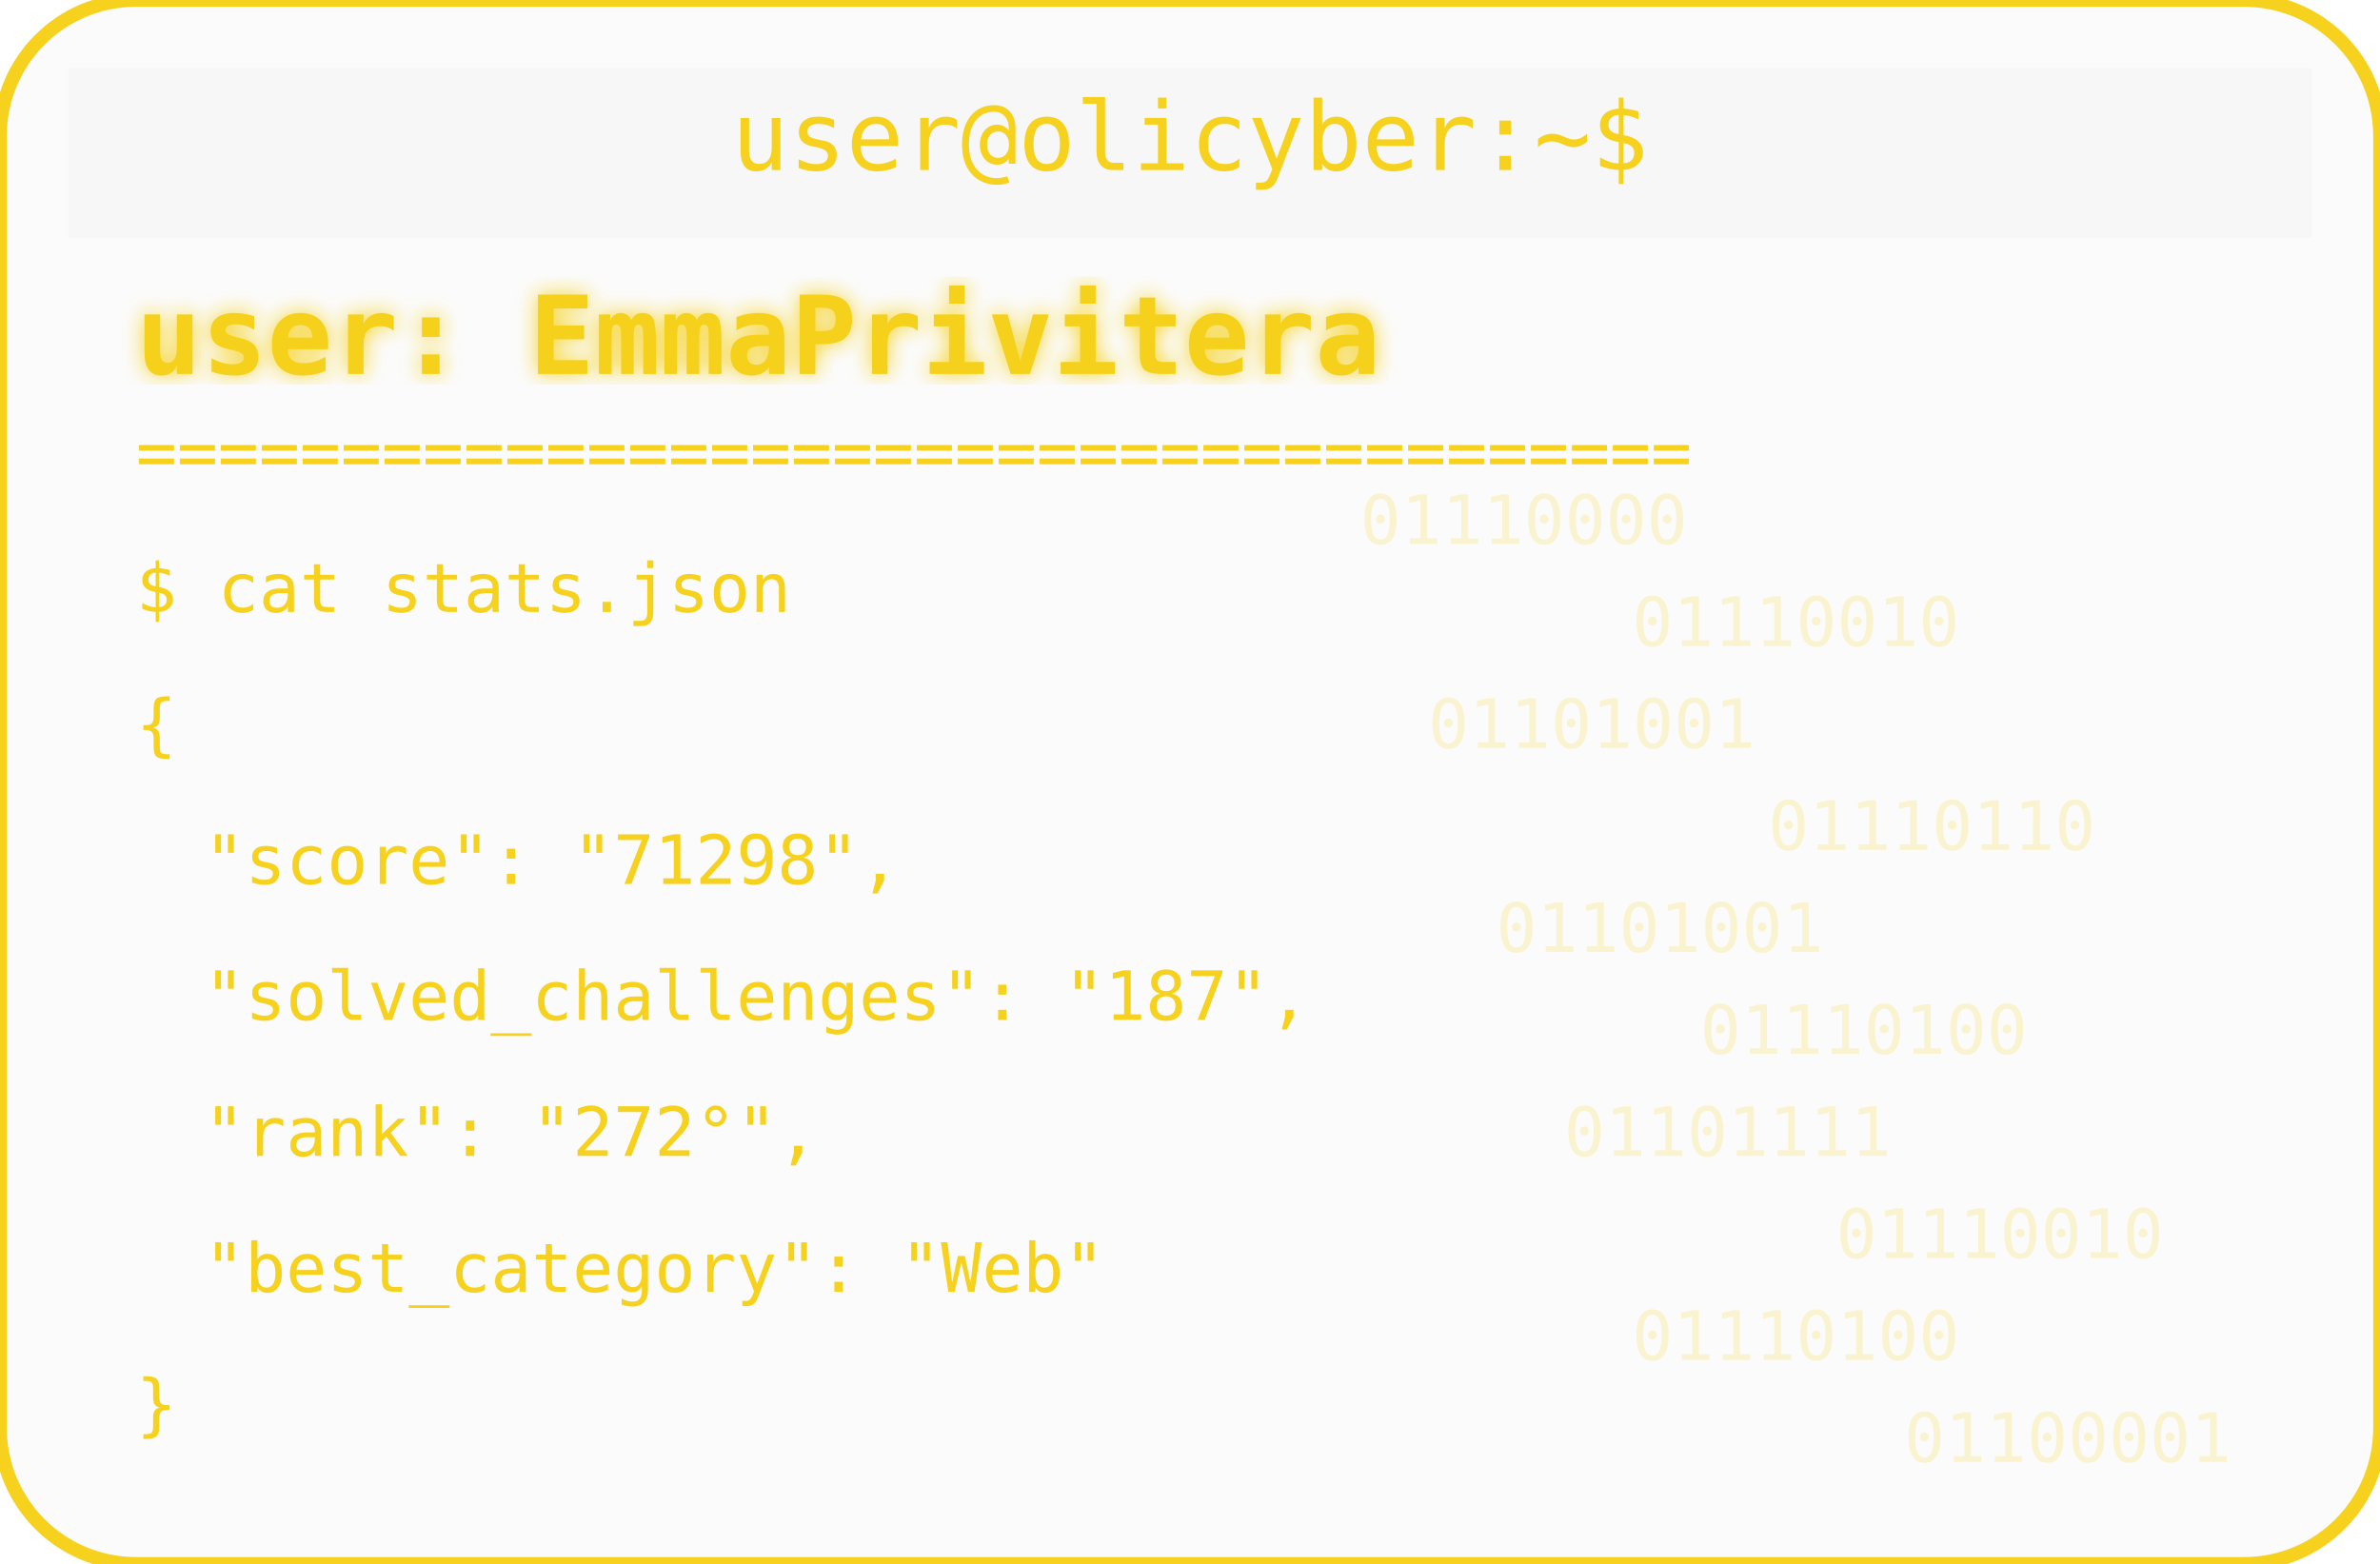
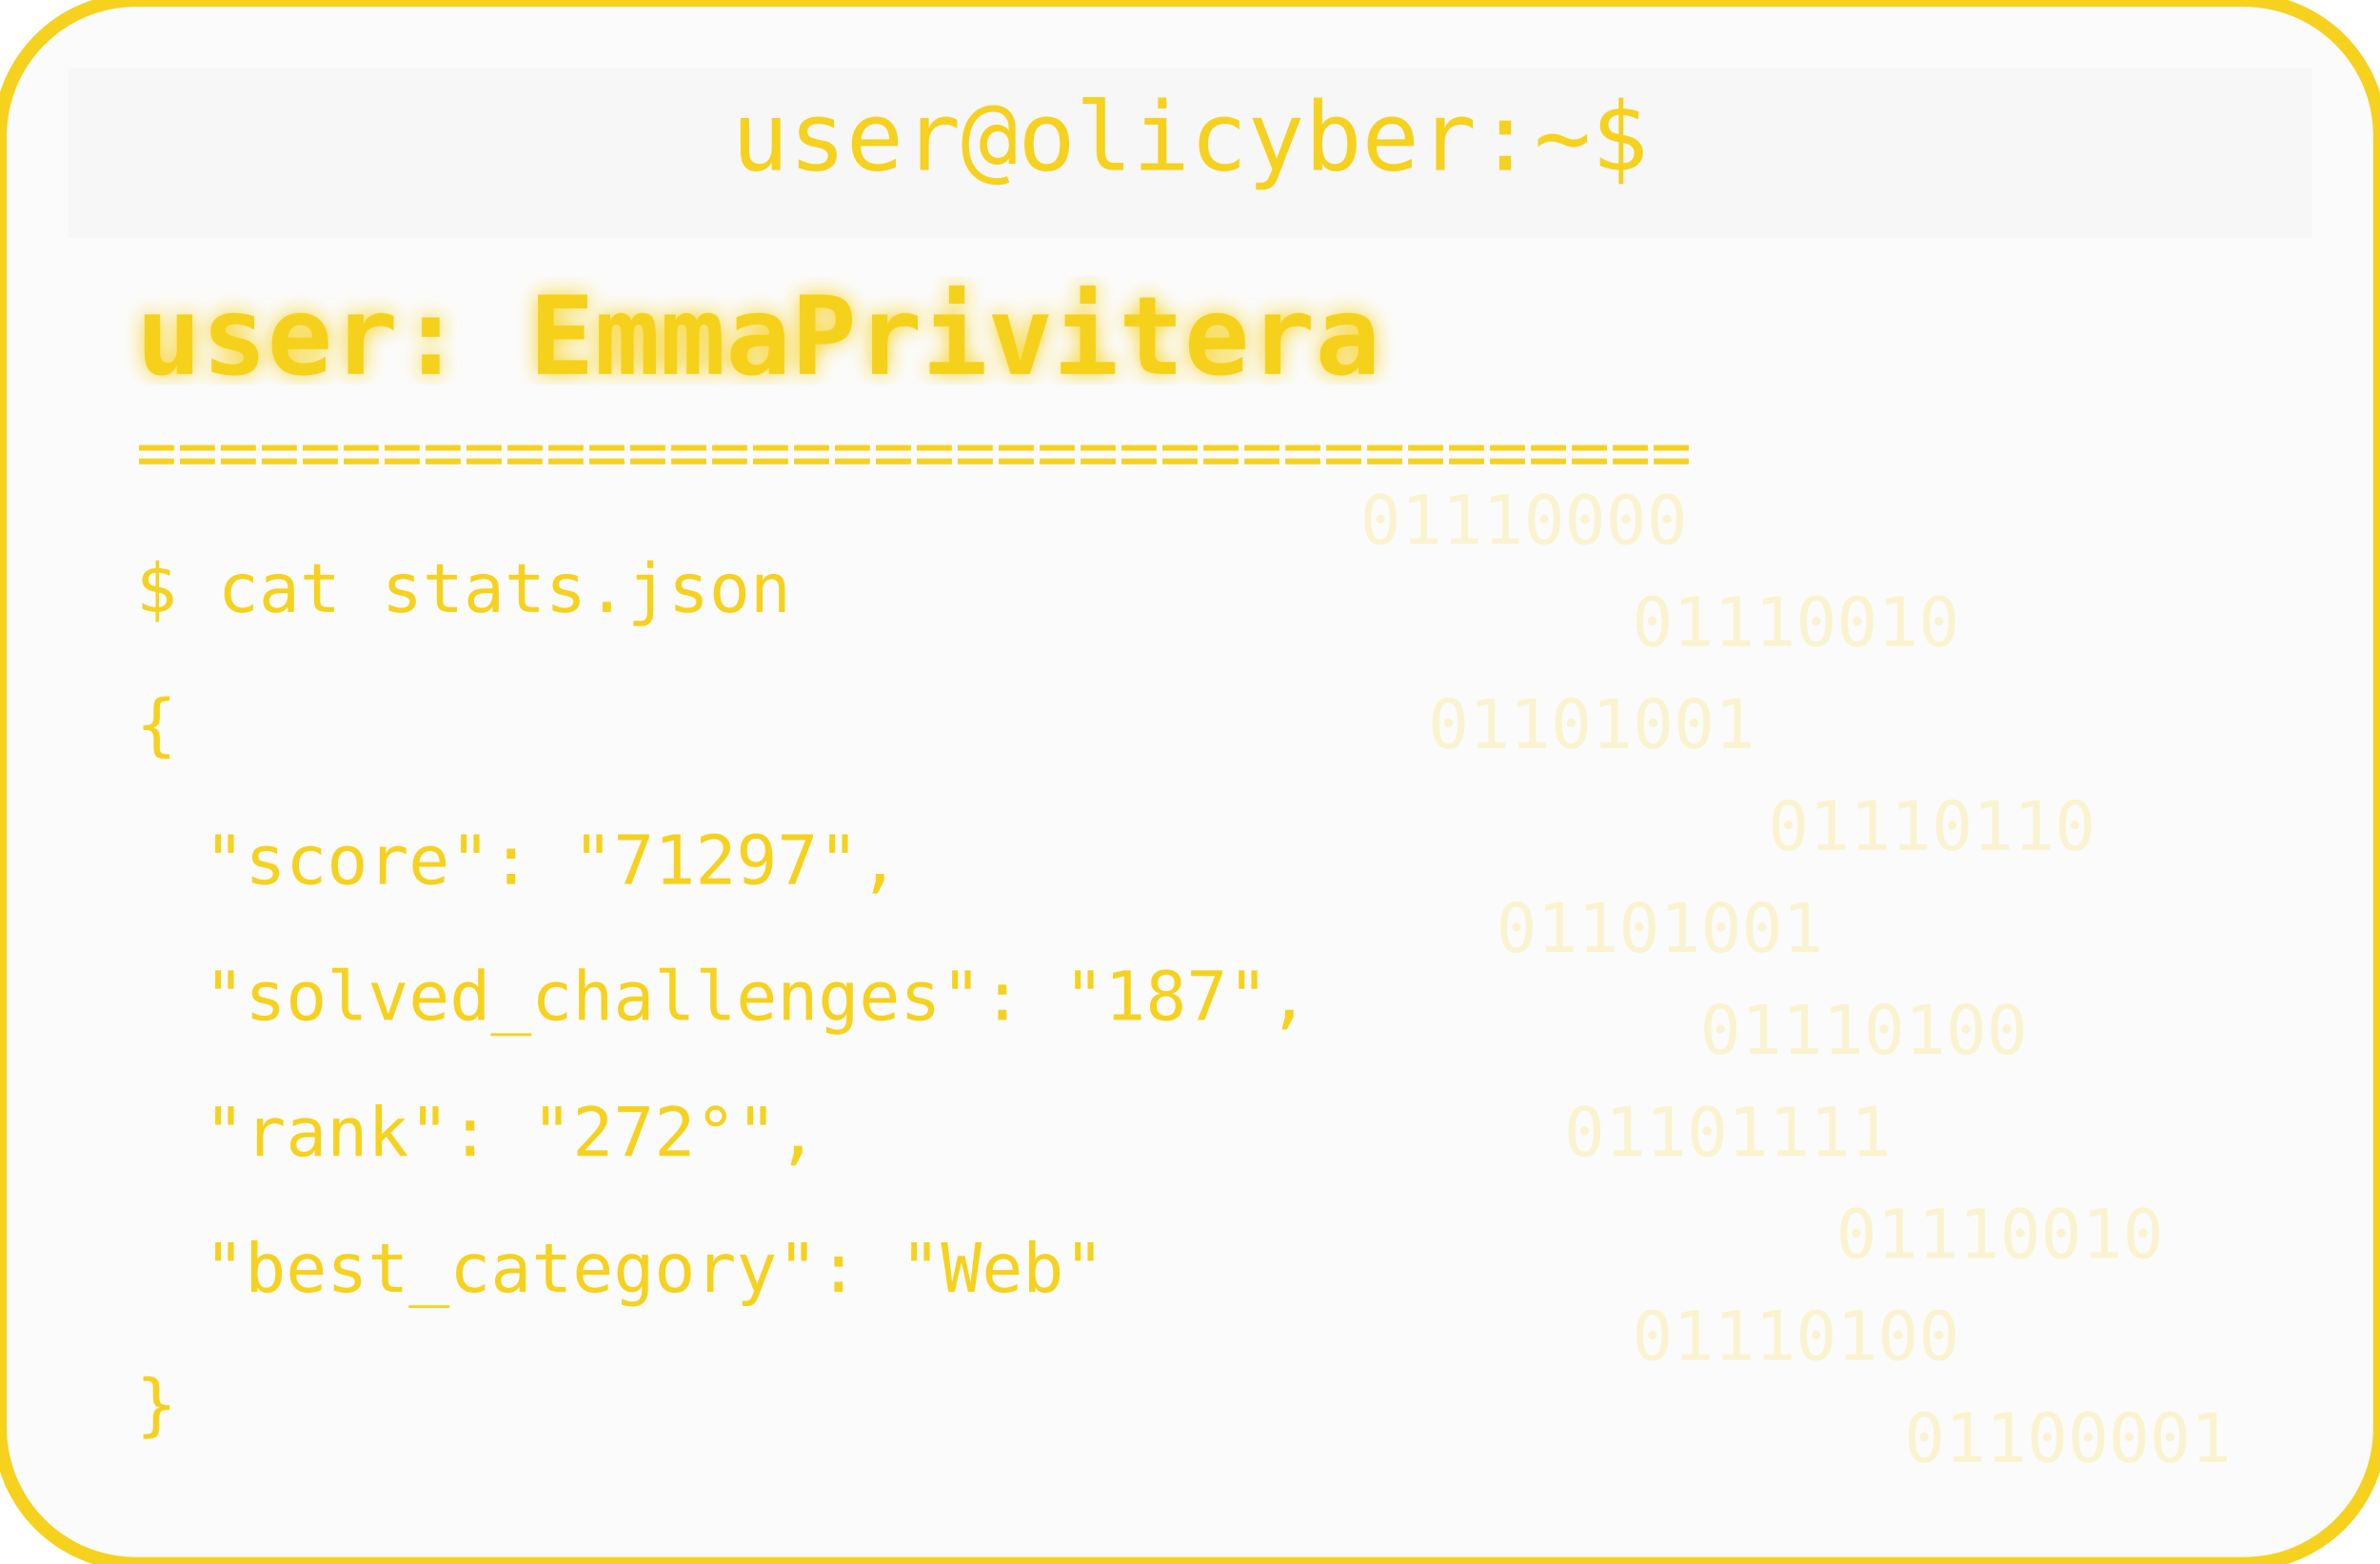
<svg xmlns="http://www.w3.org/2000/svg" width="350" height="230" viewBox="0 0 350 230">
  <defs>
    <filter id="matrixGlow">
      <feDropShadow dx="0" dy="0" stdDeviation="1.5" flood-color="#F6D11E" />
    </filter>
  </defs>
  <rect width="350" height="230" rx="20" fill="#00000004" stroke="#F6D11E" stroke-width="2" />
  <rect x="10" y="10" width="330" height="25" rx="0" fill="#00000004" />
  <text x="175" y="25" text-anchor="middle" font-family="monospace" font-size="14" fill="#F6D11E">user@olicyber:~$</text>
  <text x="20" y="55" font-family="monospace" font-weight="bold" font-size="16" fill="#F6D11E" filter="url(#matrixGlow)">user: EmmaPrivitera</text>
  <text x="20" y="70" font-family="monospace" font-size="10" fill="#F6D11E">======================================</text>
  <text x="20" y="90" font-family="monospace" font-size="10" fill="#F6D11E">$ cat stats.json</text>
  <text x="20" y="110" font-family="monospace" font-size="10" fill="#F6D11E">{</text>
-   <text x="30" y="130" font-family="monospace" font-size="10" fill="#F6D11E"> "score": "71298",</text>
+   <text x="30" y="130" font-family="monospace" font-size="10" fill="#F6D11E"> "score": "71297",</text>
  <text x="30" y="150" font-family="monospace" font-size="10" fill="#F6D11E"> "solved_challenges": "187",</text>
  <text x="30" y="170" font-family="monospace" font-size="10" fill="#F6D11E"> "rank": "272°",</text>
  <text x="30" y="190" font-family="monospace" font-size="10" fill="#F6D11E"> "best_category": "Web"</text>
  <text x="20" y="210" font-family="monospace" font-size="10" fill="#F6D11E">}</text>
  <g opacity="0.2">
    <text x="200" y="80" font-family="monospace" font-size="10" fill="#F6D11E">01110000</text>
    <text x="240" y="95" font-family="monospace" font-size="10" fill="#F6D11E">01110010</text>
    <text x="210" y="110" font-family="monospace" font-size="10" fill="#F6D11E">01101001</text>
    <text x="260" y="125" font-family="monospace" font-size="10" fill="#F6D11E">01110110</text>
    <text x="220" y="140" font-family="monospace" font-size="10" fill="#F6D11E">01101001</text>
    <text x="250" y="155" font-family="monospace" font-size="10" fill="#F6D11E">01110100</text>
    <text x="230" y="170" font-family="monospace" font-size="10" fill="#F6D11E">01101111</text>
    <text x="270" y="185" font-family="monospace" font-size="10" fill="#F6D11E">01110010</text>
    <text x="240" y="200" font-family="monospace" font-size="10" fill="#F6D11E">01110100</text>
    <text x="280" y="215" font-family="monospace" font-size="10" fill="#F6D11E">01100001</text>
  </g>
</svg>
